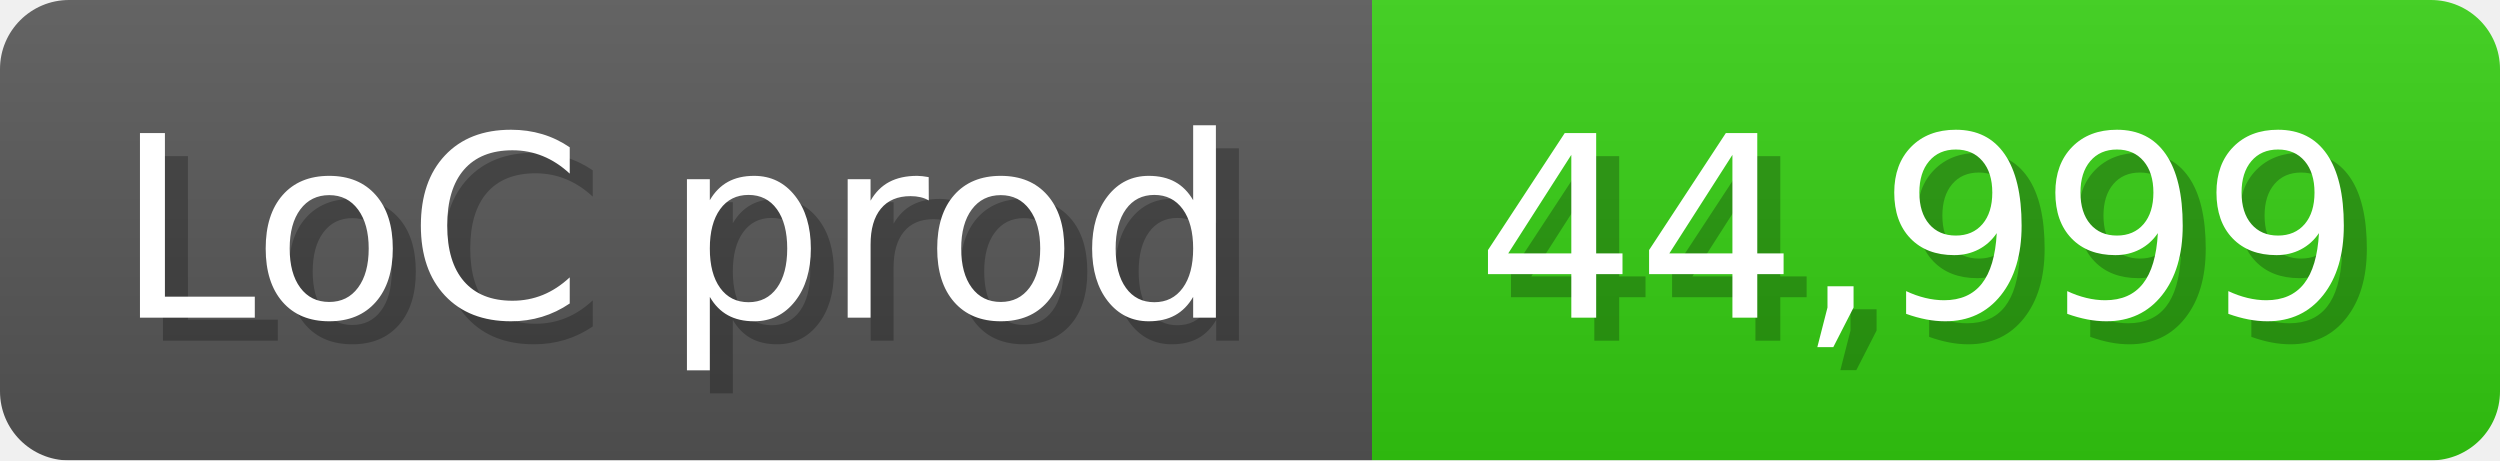
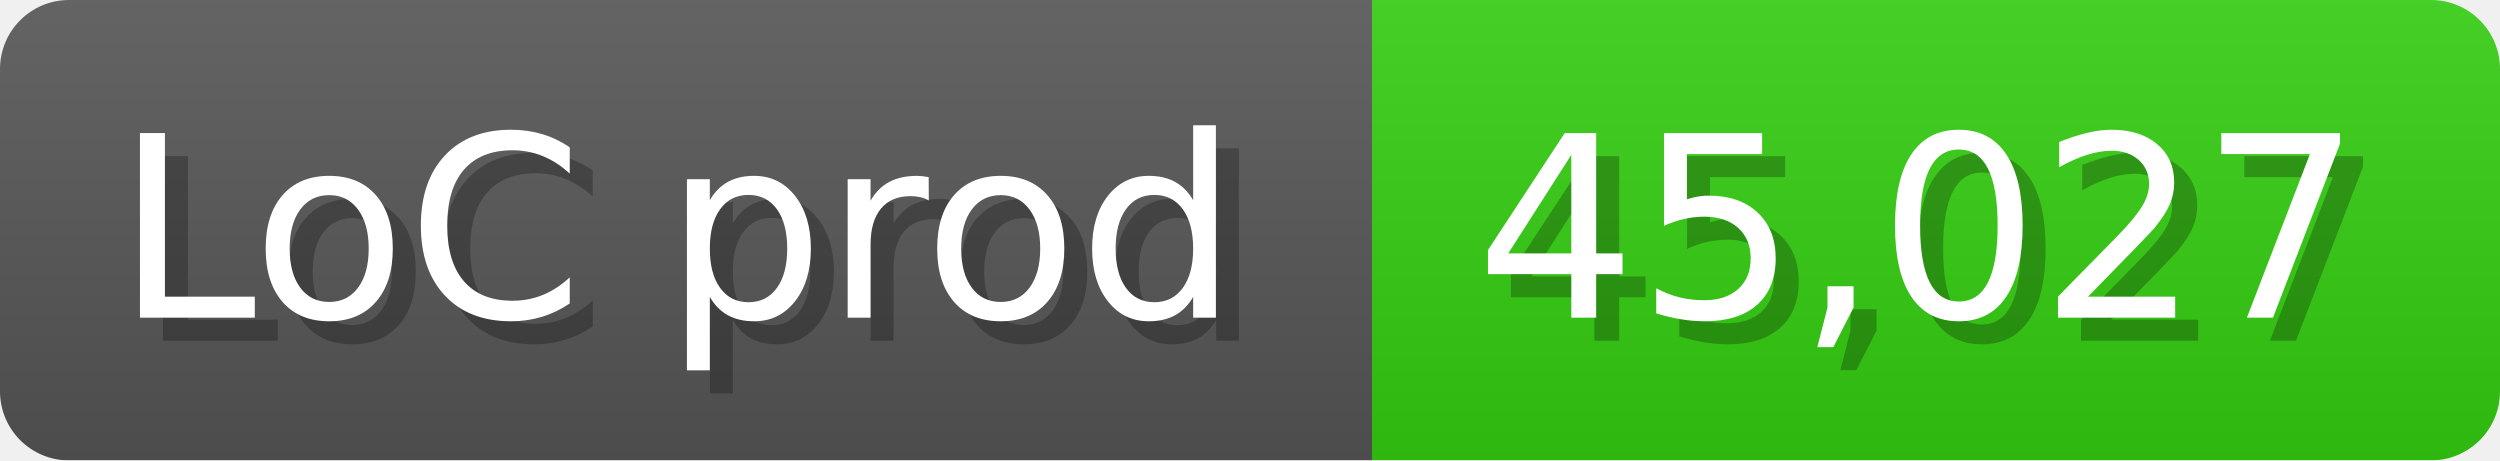
<svg xmlns="http://www.w3.org/2000/svg" width="108.6" height="20" viewBox="0 0 1086 200">
  <linearGradient id="a" x2="0" y2="100%">
    <stop offset="0" stop-opacity=".1" stop-color="#EEE" />
    <stop offset="1" stop-opacity=".1" />
  </linearGradient>
  <mask id="m">
    <rect width="1086" height="200" rx="30" fill="#FFF" />
  </mask>
  <g mask="url(#m)">
    <rect width="596" height="200" fill="#555" />
    <rect width="490" height="200" fill="#3C1" x="596" />
    <rect width="1086" height="200" fill="url(#a)" />
  </g>
  <g fill="#fff" text-anchor="start" font-family="Verdana,DejaVu Sans,sans-serif" font-size="110">
    <text x="60" y="148" textLength="496" fill="#000" opacity="0.25">LoC prod</text>
    <text x="50" y="138" textLength="496">LoC prod</text>
-     <text x="651" y="148" textLength="390" fill="#000" opacity="0.25">44,999</text>
-     <text x="641" y="138" textLength="390">44,999</text>
+     <text x="651" y="148" textLength="390" fill="#000" opacity="0.25">45,027</text>
+     <text x="641" y="138" textLength="390">45,027</text>
  </g>
</svg>
